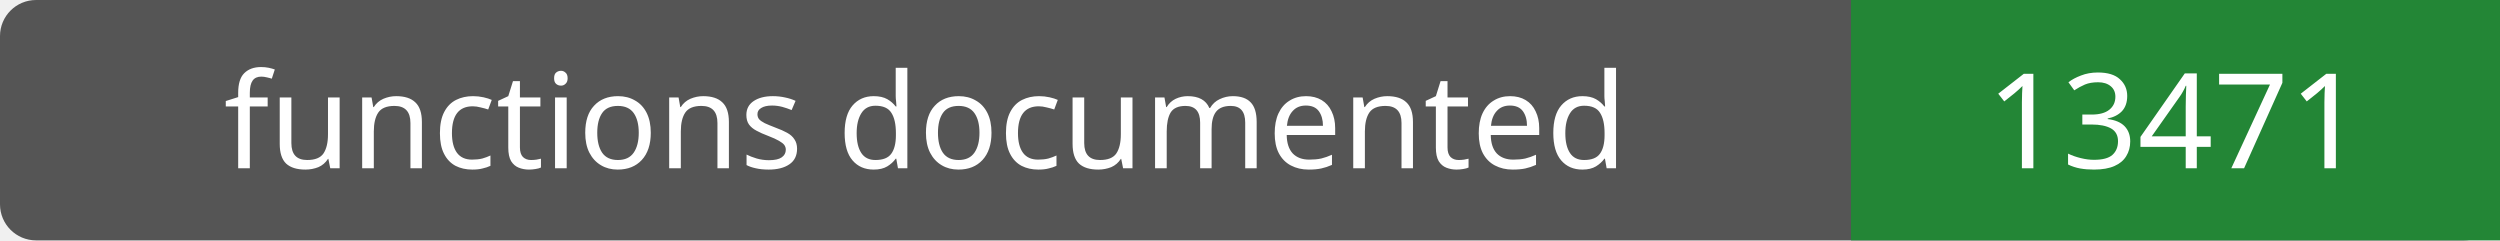
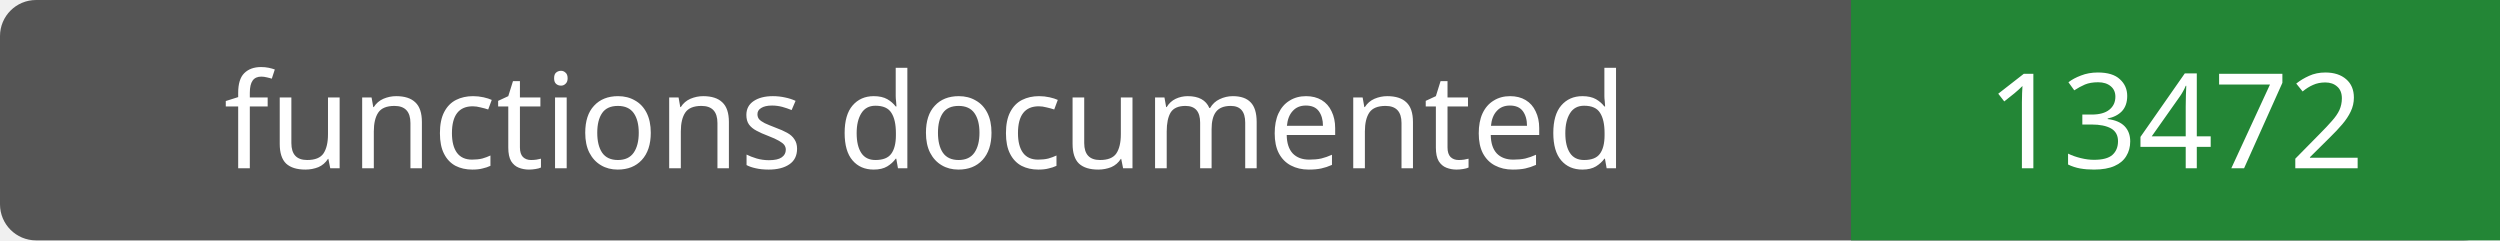
- <svg xmlns="http://www.w3.org/2000/svg" width="208" height="20" role="img" aria-label="functions documented: 13471">
+ <svg xmlns="http://www.w3.org/2000/svg" width="208" height="20" role="img" aria-label="functions documented: 13472">
  <rect width="208" height="20" rx="3" fill="#555" />
  <path fill="#238636" d="M154 0h54v20H154z" />
  <g fill="#fff" text-anchor="middle" font-family="Verdana,sans-serif" font-size="11">
    <text x="77.0" y="14">functions documented</text>
-     <text x="181.0" y="14">13471</text>
+     <text x="181.0" y="14">13472</text>
  </g>
</svg>
